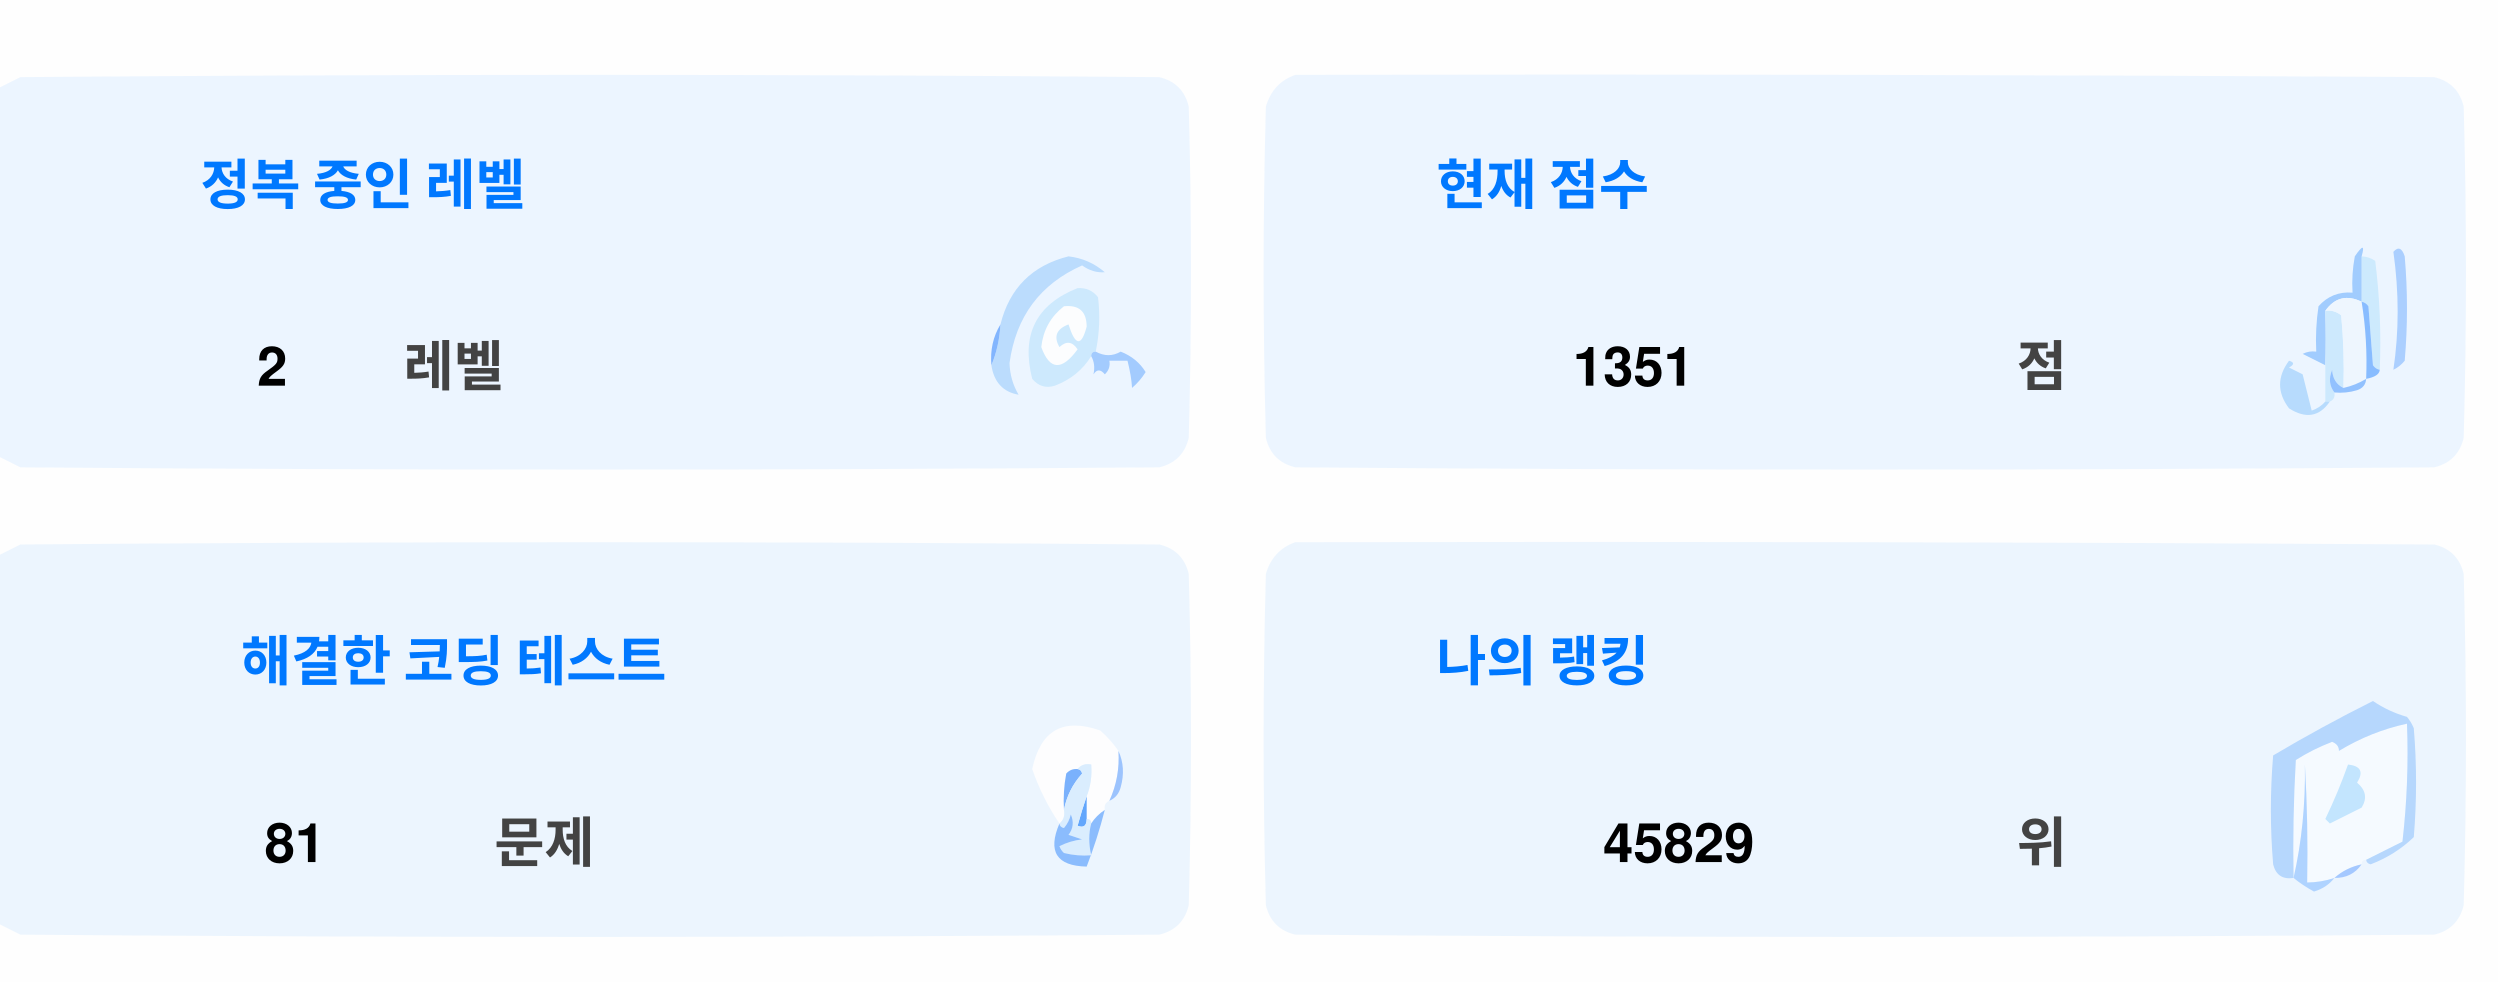
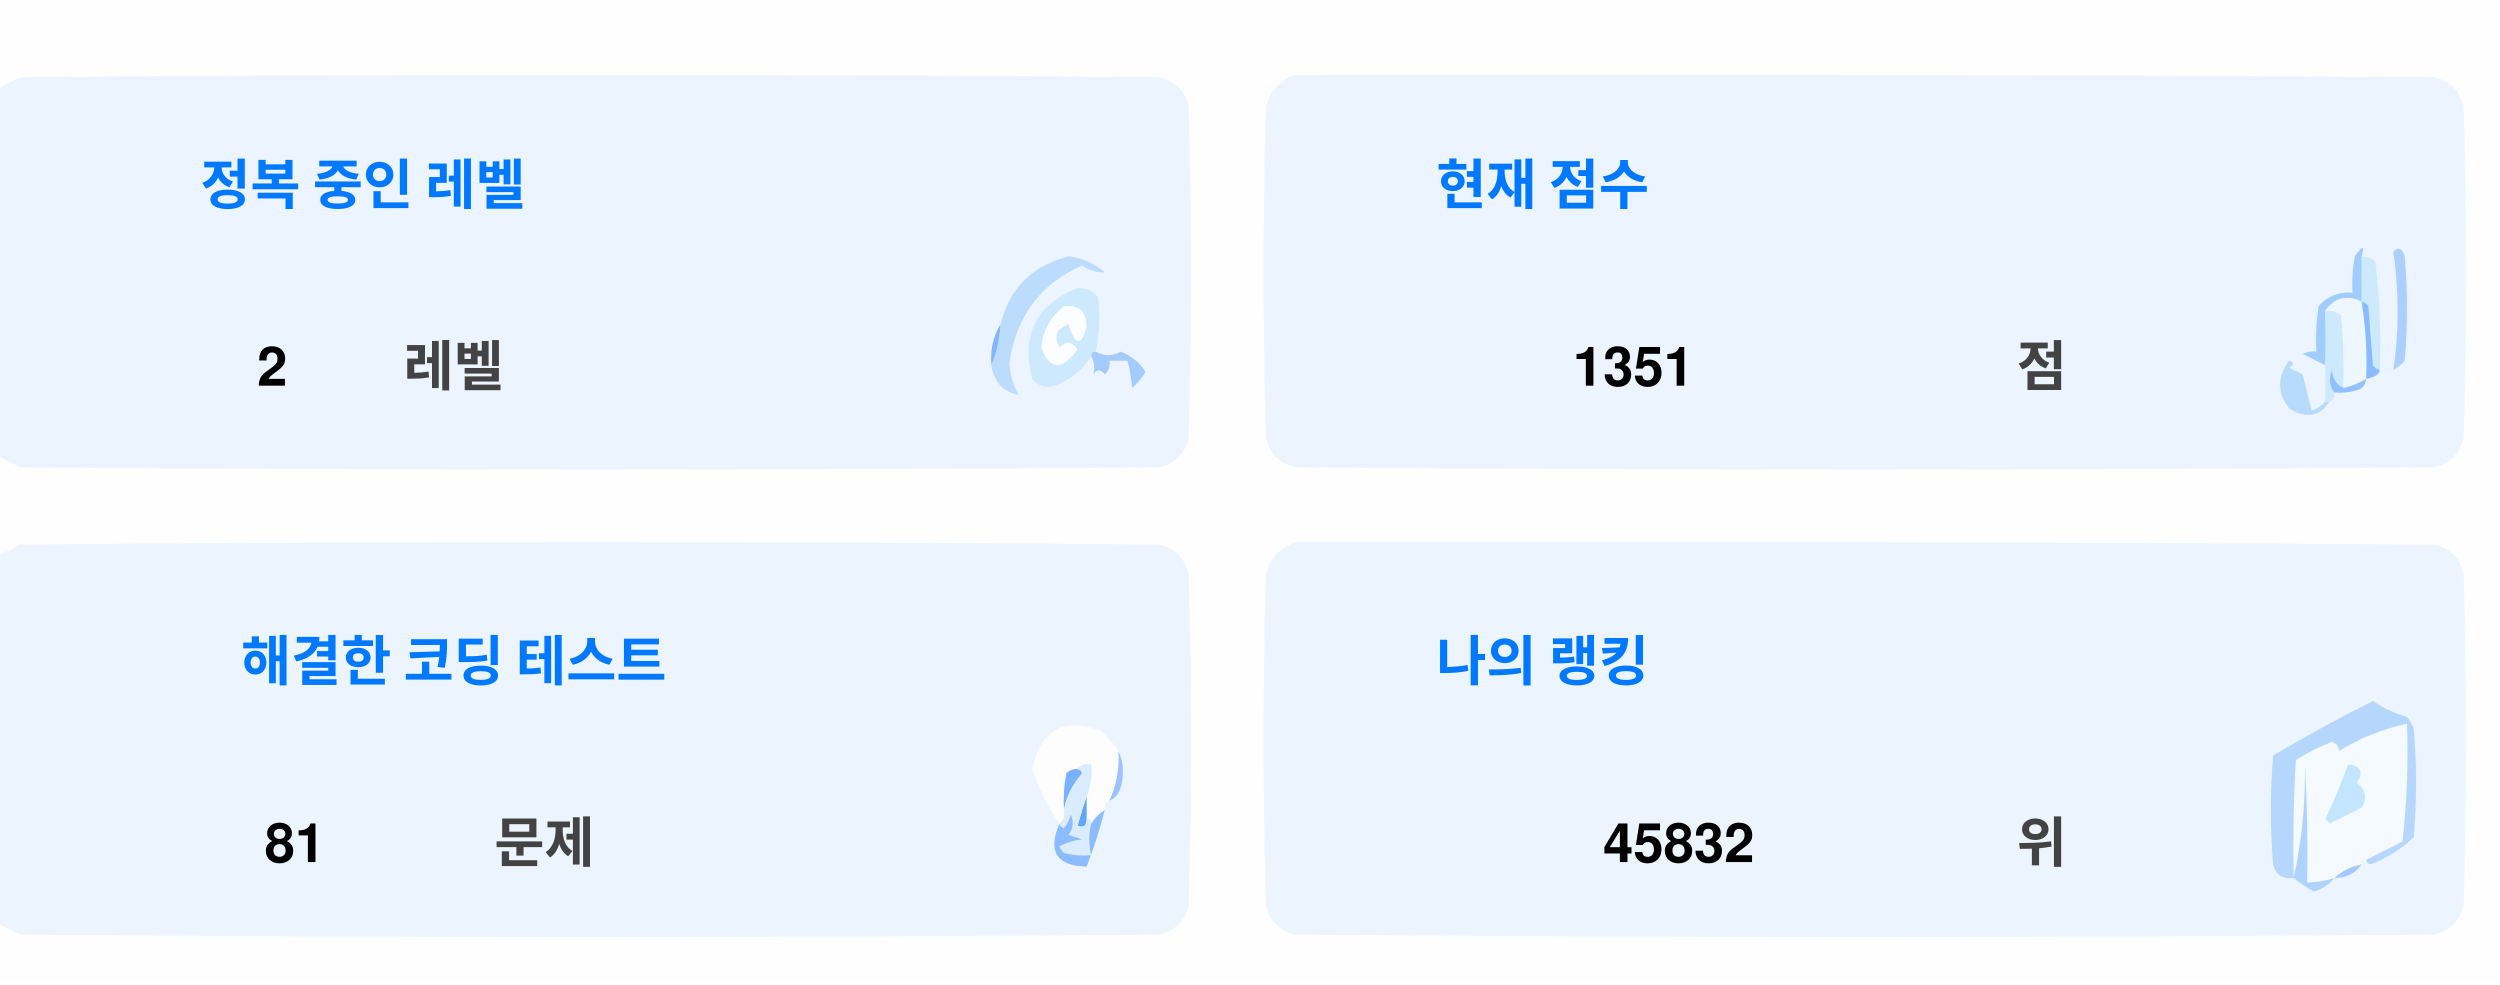
<svg xmlns="http://www.w3.org/2000/svg" version="1.1" width="551px" height="217px" style="shape-rendering:geometricPrecision; text-rendering:geometricPrecision; image-rendering:optimizeQuality; fill-rule:evenodd; clip-rule:evenodd">
  <style>.title {fill: #434343;font-size: 1rem;line-height: 1.5rem;font-weight: bold;font-family: -apple-system, BlinkMacSystemFont, Segoe UI, Helvetica, Arial, sans-serif, Apple Color Emoji, Segoe UI Emoji;}.desc {fill: #434343;font-size: 2.5rem;font-weight: bold;line-height: 1.5rem;font-family: -apple-system, BlinkMacSystemFont, Segoe UI, Helvetica, Arial, sans-serif, Apple Color Emoji, Segoe UI Emoji;}.desc-2 {fill: #434343;font-size: 1rem;font-weight: bold;line-height: 1.5rem;font-family: -apple-system, BlinkMacSystemFont, Segoe UI, Helvetica, Arial, sans-serif, Apple Color Emoji, Segoe UI Emoji;}.text, .desc {animation: twinkling 4s ease-in-out infinite;}@keyframes twinkling {40% { opacity: 1; }50% { opacity: 0.5; }60% { opacity: 1; }70% { opacity: 0.5; }80% { opacity: 1; }}</style>
  <g>
    <path style="opacity:1" fill="#fefefe" d="M -0.5,-0.5 C 183.167,-0.5 366.833,-0.5 550.5,-0.5C 550.5,71.833 550.5,144.167 550.5,216.5C 366.833,216.5 183.167,216.5 -0.5,216.5C -0.5,212.167 -0.5,207.833 -0.5,203.5C 1.14,204.32 2.807,205.153 4.5,206C 88.167,206.667 171.833,206.667 255.5,206C 259,205.167 261.167,203 262,199.5C 262.667,175.167 262.667,150.833 262,126.5C 261.167,123 259,120.833 255.5,120C 171.833,119.333 88.167,119.333 4.5,120C 2.807,120.847 1.14,121.68 -0.5,122.5C -0.5,115.167 -0.5,107.833 -0.5,100.5C 1.14,101.32 2.807,102.153 4.5,103C 88.167,103.667 171.833,103.667 255.5,103C 259,102.167 261.167,100 262,96.5C 262.667,72.167 262.667,47.833 262,23.5C 261.167,20 259,17.833 255.5,17C 171.833,16.333 88.167,16.333 4.5,17C 2.807,17.847 1.14,18.68 -0.5,19.5C -0.5,12.833 -0.5,6.167 -0.5,-0.5 Z" />
  </g>
  <g>
    <path style="opacity:1" fill="#ecf5ff" d="M -0.5,100.5 C -0.5,73.5 -0.5,46.5 -0.5,19.5C 1.14,18.68 2.807,17.847 4.5,17C 88.167,16.333 171.833,16.333 255.5,17C 259,17.833 261.167,20 262,23.5C 262.667,47.833 262.667,72.167 262,96.5C 261.167,100 259,102.167 255.5,103C 171.833,103.667 88.167,103.667 4.5,103C 2.807,102.153 1.14,101.32 -0.5,100.5 Z" />
  </g>
  <g>
    <path style="opacity:1" fill="#ecf5ff" d="M 285.5,16.5 C 369.167,16.333 452.834,16.5 536.5,17C 540,17.833 542.167,20 543,23.5C 543.667,47.833 543.667,72.167 543,96.5C 542.167,100 540,102.167 536.5,103C 452.833,103.667 369.167,103.667 285.5,103C 282,102.167 279.833,100 279,96.5C 278.333,72.167 278.333,47.833 279,23.5C 280.018,19.985 282.185,17.652 285.5,16.5 Z" />
  </g>
  <g>
    <path style="opacity:1" fill="#cdeafd" d="M 520.5,56.5 C 521.583,56.539 522.583,56.873 523.5,57.5C 524.498,65.472 524.831,73.472 524.5,81.5C 523.883,81.389 523.383,81.056 523,80.5C 522.667,76.167 522.333,71.833 522,67.5C 521.617,66.944 521.117,66.611 520.5,66.5C 520.5,63.167 520.5,59.833 520.5,56.5 Z" />
  </g>
  <g>
    <path style="opacity:1" fill="#abcfff" d="M 527.5,55.5 C 528.566,54.308 529.399,54.641 530,56.5C 530.667,64.167 530.667,71.833 530,79.5C 529.311,80.357 528.478,81.023 527.5,81.5C 528.758,73.08 528.758,64.414 527.5,55.5 Z" />
  </g>
  <g>
    <path style="opacity:1" fill="#bbdcfd" d="M 218.5,80.5 C 219.657,77.727 220.324,74.727 220.5,71.5C 222.49,63.51 227.49,58.51 235.5,56.5C 238.528,56.847 241.194,58.014 243.5,60C 241.744,60.141 240.078,59.641 238.5,58.5C 229.247,62.607 223.914,69.773 222.5,80C 222.565,82.526 223.232,84.859 224.5,87C 221.07,86.397 219.07,84.231 218.5,80.5 Z" />
  </g>
  <g>
    <path style="opacity:1" fill="#cde9fd" d="M 241.5,77.5 C 240.833,77.5 240.5,77.833 240.5,78.5C 238.628,81.529 235.961,83.695 232.5,85C 230.536,85.624 228.869,85.124 227.5,83.5C 225.021,73.791 228.354,67.124 237.5,63.5C 239.374,63.39 240.874,64.056 242,65.5C 242.497,69.524 242.331,73.524 241.5,77.5 Z" />
  </g>
  <g>
    <path style="opacity:1" fill="#fcfdfe" d="M 234.5,67.5 C 237.826,67.162 239.493,68.662 239.5,72C 238.334,76.434 237,76.267 235.5,71.5C 232.832,72.515 232.166,74.182 233.5,76.5C 235.017,75.089 236.351,75.256 237.5,77C 234.006,81.771 231.34,81.605 229.5,76.5C 229.904,72.771 231.571,69.771 234.5,67.5 Z" />
  </g>
  <g>
    <path style="opacity:1" fill="#a1ccfe" d="M 520.5,56.5 C 520.5,59.833 520.5,63.167 520.5,66.5C 517.238,64.922 514.572,65.589 512.5,68.5C 512.617,72.81 512.617,76.81 512.5,80.5C 510.86,79.68 509.193,78.847 507.5,78C 508.448,77.517 509.448,77.35 510.5,77.5C 510.335,74.15 510.502,70.817 511,67.5C 512.995,65.253 515.495,64.253 518.5,64.5C 518.336,61.813 518.503,59.146 519,56.5C 520.731,53.969 521.231,53.969 520.5,56.5 Z" />
  </g>
  <g>
    <path style="opacity:1" fill="#cde9fd" d="M 512.5,68.5 C 513.822,68.33 514.989,68.663 516,69.5C 516.499,74.823 516.666,80.156 516.5,85.5C 514.955,84.77 514.122,83.437 514,81.5C 513.22,83.387 513.387,85.054 514.5,86.5C 514.672,87.492 514.338,88.158 513.5,88.5C 513.167,88.5 512.833,88.5 512.5,88.5C 512.5,85.833 512.5,83.167 512.5,80.5C 512.617,76.81 512.617,72.81 512.5,68.5 Z" />
  </g>
  <g>
    <path style="opacity:1" fill="#eef6fe" d="M 520.5,66.5 C 521.407,72.106 521.74,77.773 521.5,83.5C 519.95,84.441 518.284,85.108 516.5,85.5C 516.666,80.156 516.499,74.823 516,69.5C 514.989,68.663 513.822,68.33 512.5,68.5C 514.572,65.589 517.238,64.922 520.5,66.5 Z" />
  </g>
  <g>
    <path style="opacity:1" fill="#88bcff" d="M 520.5,66.5 C 521.117,66.611 521.617,66.944 522,67.5C 522.333,71.833 522.667,76.167 523,80.5C 523.383,81.056 523.883,81.389 524.5,81.5C 524.445,82.469 523.445,83.136 521.5,83.5C 521.74,77.773 521.407,72.106 520.5,66.5 Z" />
  </g>
  <g>
    <path style="opacity:1" fill="#82b5fe" d="M 220.5,71.5 C 220.324,74.727 219.657,77.727 218.5,80.5C 218.215,77.171 218.882,74.171 220.5,71.5 Z" />
  </g>
  <g>
    <path style="opacity:1" fill="#a3cbfe" d="M 240.5,78.5 C 240.5,77.833 240.833,77.5 241.5,77.5C 243.391,78.536 245.224,78.536 247,77.5C 249.391,78.429 251.225,79.929 252.5,82C 251.681,83.319 250.681,84.486 249.5,85.5C 249.409,83.777 249.075,81.777 248.5,79.5C 247.167,79.5 245.833,79.5 244.5,79.5C 244.719,80.675 244.386,81.675 243.5,82.5C 242.575,81.359 241.741,81.359 241,82.5C 241.331,80.981 241.164,79.648 240.5,78.5 Z" />
  </g>
  <g>
    <path style="opacity:1" fill="#b7dbfd" d="M 512.5,88.5 C 512.833,88.5 513.167,88.5 513.5,88.5C 511.199,91.857 508.199,92.357 504.5,90C 501.872,86.535 501.872,83.035 504.5,79.5C 505.696,79.846 505.696,80.346 504.5,81C 505.5,81.5 506.5,82 507.5,82.5C 508.167,85.167 508.833,87.833 509.5,90.5C 510.739,90.058 511.739,89.391 512.5,88.5 Z" />
  </g>
  <g>
    <path style="opacity:1" fill="#92c1fe" d="M 516.5,85.5 C 518.284,85.108 519.95,84.441 521.5,83.5C 521.423,84.75 520.756,85.583 519.5,86C 517.866,86.493 516.199,86.66 514.5,86.5C 513.387,85.054 513.22,83.387 514,81.5C 514.122,83.437 514.955,84.77 516.5,85.5 Z" />
  </g>
  <g>
    <path style="opacity:1" fill="#ecf5fe" d="M -0.5,203.5 C -0.5,176.5 -0.5,149.5 -0.5,122.5C 1.14,121.68 2.807,120.847 4.5,120C 88.167,119.333 171.833,119.333 255.5,120C 259,120.833 261.167,123 262,126.5C 262.667,150.833 262.667,175.167 262,199.5C 261.167,203 259,205.167 255.5,206C 171.833,206.667 88.167,206.667 4.5,206C 2.807,205.153 1.14,204.32 -0.5,203.5 Z" />
  </g>
  <g>
    <path style="opacity:1" fill="#ecf5fe" d="M 285.5,119.5 C 369.167,119.333 452.834,119.5 536.5,120C 540,120.833 542.167,123 543,126.5C 543.667,150.833 543.667,175.167 543,199.5C 542.167,203 540,205.167 536.5,206C 452.833,206.667 369.167,206.667 285.5,206C 282,205.167 279.833,203 279,199.5C 278.333,175.167 278.333,150.833 279,126.5C 280.018,122.985 282.185,120.652 285.5,119.5 Z" />
  </g>
  <g>
    <path style="opacity:1" fill="#fdfdfe" d="M 246.5,165.5 C 246.758,169.367 246.092,173.034 244.5,176.5C 243.662,176.842 243.328,177.508 243.5,178.5C 242.272,179.306 241.272,180.306 240.5,181.5C 240.5,180.833 240.167,180.5 239.5,180.5C 239.5,178.833 239.5,177.167 239.5,175.5C 240.369,173.283 240.702,170.95 240.5,168.5C 239.209,168.263 238.209,168.596 237.5,169.5C 236.504,169.414 235.671,169.748 235,170.5C 234.503,173.146 234.336,175.813 234.5,178.5C 234.737,179.791 234.404,180.791 233.5,181.5C 230.986,177.806 228.986,173.806 227.5,169.5C 229.309,160.957 234.309,158.124 242.5,161C 244.07,162.397 245.404,163.897 246.5,165.5 Z" />
  </g>
  <g>
    <path style="opacity:1" fill="#f5faff" d="M 521.5,189.5 C 520.833,189.5 520.5,189.833 520.5,190.5C 518.181,190.992 516.181,191.992 514.5,193.5C 512.565,194.15 510.565,194.483 508.5,194.5C 508.666,185.827 508.5,177.16 508,168.5C 508.141,177.227 507.308,185.56 505.5,193.5C 505.334,184.827 505.5,176.16 506,167.5C 508.527,165.903 511.194,164.57 514,163.5C 515.011,163.892 515.511,164.559 515.5,165.5C 520.21,162.641 525.21,160.641 530.5,159.5C 530.831,168.192 530.498,176.859 529.5,185.5C 526.807,186.847 524.14,188.18 521.5,189.5 Z" />
  </g>
  <g>
    <path style="opacity:1" fill="#b6d7fd" d="M 521.5,189.5 C 524.14,188.18 526.807,186.847 529.5,185.5C 530.498,176.859 530.831,168.192 530.5,159.5C 525.21,160.641 520.21,162.641 515.5,165.5C 515.511,164.559 515.011,163.892 514,163.5C 511.194,164.57 508.527,165.903 506,167.5C 505.5,176.16 505.334,184.827 505.5,193.5C 503.089,193.863 501.589,192.863 501,190.5C 500.333,182.5 500.333,174.5 501,166.5C 508.173,162.246 515.507,158.246 523,154.5C 525.304,156.068 527.804,157.235 530.5,158C 531.126,158.75 531.626,159.584 532,160.5C 532.667,168.5 532.667,176.5 532,184.5C 529.292,187.111 526.125,189.111 522.5,190.5C 521.893,190.376 521.56,190.043 521.5,189.5 Z" />
  </g>
  <g>
    <path style="opacity:1" fill="#c3e5fe" d="M 517.5,168.5 C 520.317,168.801 520.984,170.134 519.5,172.5C 521.439,174.122 521.772,175.956 520.5,178C 518.167,179.167 515.833,180.333 513.5,181.5C 513.167,181.167 512.833,180.833 512.5,180.5C 514.414,176.515 516.081,172.515 517.5,168.5 Z" />
  </g>
  <g>
    <path style="opacity:1" fill="#7ab1fc" d="M 237.5,169.5 C 238.043,169.56 238.376,169.893 238.5,170.5C 236.395,172.836 235.062,175.503 234.5,178.5C 234.336,175.813 234.503,173.146 235,170.5C 235.671,169.748 236.504,169.414 237.5,169.5 Z" />
  </g>
  <g>
    <path style="opacity:1" fill="#afd3ff" d="M 514.5,193.5 C 513.378,194.947 511.878,195.947 510,196.5C 508.348,195.601 506.848,194.601 505.5,193.5C 507.308,185.56 508.141,177.227 508,168.5C 508.5,177.16 508.666,185.827 508.5,194.5C 510.565,194.483 512.565,194.15 514.5,193.5 Z" />
  </g>
  <g>
    <path style="opacity:1" fill="#9cc3fd" d="M 246.5,165.5 C 247.634,167.966 247.801,170.633 247,173.5C 246.623,174.942 245.79,175.942 244.5,176.5C 246.092,173.034 246.758,169.367 246.5,165.5 Z" />
  </g>
  <g>
    <path style="opacity:1" fill="#62a6fc" d="M 239.5,175.5 C 239.5,177.167 239.5,178.833 239.5,180.5C 239.483,182.028 238.816,182.528 237.5,182C 238.117,179.723 238.784,177.556 239.5,175.5 Z" />
  </g>
  <g>
    <path style="opacity:1" fill="#daedfe" d="M 237.5,169.5 C 238.209,168.596 239.209,168.263 240.5,168.5C 240.702,170.95 240.369,173.283 239.5,175.5C 238.784,177.556 238.117,179.723 237.5,182C 238.816,182.528 239.483,182.028 239.5,180.5C 240.167,180.5 240.5,180.833 240.5,181.5C 239.918,183.669 239.918,186.002 240.5,188.5C 238.473,188.662 236.473,188.495 234.5,188C 234.043,187.586 233.709,187.086 233.5,186.5C 235.078,185.702 236.744,185.202 238.5,185C 237.5,184.667 236.5,184.333 235.5,184C 236.554,182.612 236.72,181.112 236,179.5C 235.751,180.624 235.251,181.624 234.5,182.5C 233.893,182.376 233.56,182.043 233.5,181.5C 234.404,180.791 234.737,179.791 234.5,178.5C 235.062,175.503 236.395,172.836 238.5,170.5C 238.376,169.893 238.043,169.56 237.5,169.5 Z" />
  </g>
  <g>
    <path style="opacity:1" fill="#8bbcfd" d="M 243.5,178.5 C 242.395,182.803 241.062,186.969 239.5,191C 232.857,190.847 230.857,187.68 233.5,181.5C 233.56,182.043 233.893,182.376 234.5,182.5C 235.251,181.624 235.751,180.624 236,179.5C 236.72,181.112 236.554,182.612 235.5,184C 236.5,184.333 237.5,184.667 238.5,185C 236.744,185.202 235.078,185.702 233.5,186.5C 233.709,187.086 234.043,187.586 234.5,188C 236.473,188.495 238.473,188.662 240.5,188.5C 239.918,186.002 239.918,183.669 240.5,181.5C 241.272,180.306 242.272,179.306 243.5,178.5 Z" />
  </g>
  <g>
    <path style="opacity:1" fill="#a4c8ff" d="M 520.5,190.5 C 519.089,192.539 517.089,193.539 514.5,193.5C 516.181,191.992 518.181,190.992 520.5,190.5 Z" />
  </g>
  <text text-anchor="middle" x="80" y="45" class="title" style="fill:#0078ff;" stroke="#none" stroke-width="1">정복 중인 레벨</text>
  <text text-anchor="middle" x="60" y="85" class="desc" style="fill:#000000;" stroke="#none" stroke-width="1">2</text>
  <text text-anchor="middle" x="100" y="85" class="desc-2" style="fill:#434343;" stroke="#none" stroke-width="1">레벨</text>
  <text text-anchor="middle" x="340" y="45" class="title" style="fill:#0078ff;" stroke="#none" stroke-width="1">현재 점수</text>
  <text text-anchor="middle" x="360" y="85" class="desc" style="fill:#000000;" stroke="#none" stroke-width="1">1351</text>
  <text text-anchor="middle" x="450" y="85" class="desc-2" style="fill:#434343;" stroke="#none" stroke-width="1">점</text>
  <text text-anchor="middle" x="100" y="150" class="title" style="fill:#0078ff;" stroke="#none" stroke-width="1">해결한 코딩 테스트</text>
  <text text-anchor="middle" x="65" y="190" class="desc" style="fill:#000000;" stroke="#none" stroke-width="1">81</text>
  <text text-anchor="middle" x="120" y="190" class="desc-2" style="fill:#434343;" stroke="#none" stroke-width="1">문제</text>
  <text text-anchor="middle" x="340" y="150" class="title" style="fill:#0078ff;" stroke="#none" stroke-width="1">나의 랭킹</text>
-   <text text-anchor="middle" x="370" y="190" class="desc" style="fill:#000000;" stroke="#none" stroke-width="1">45829</text>
+   <text text-anchor="middle" x="370" y="190" class="desc" style="fill:#000000;" stroke="#none" stroke-width="1">45832</text>
  <text text-anchor="middle" x="450" y="190" class="desc-2" style="fill:#434343;" stroke="#none" stroke-width="1">위</text>
</svg>
